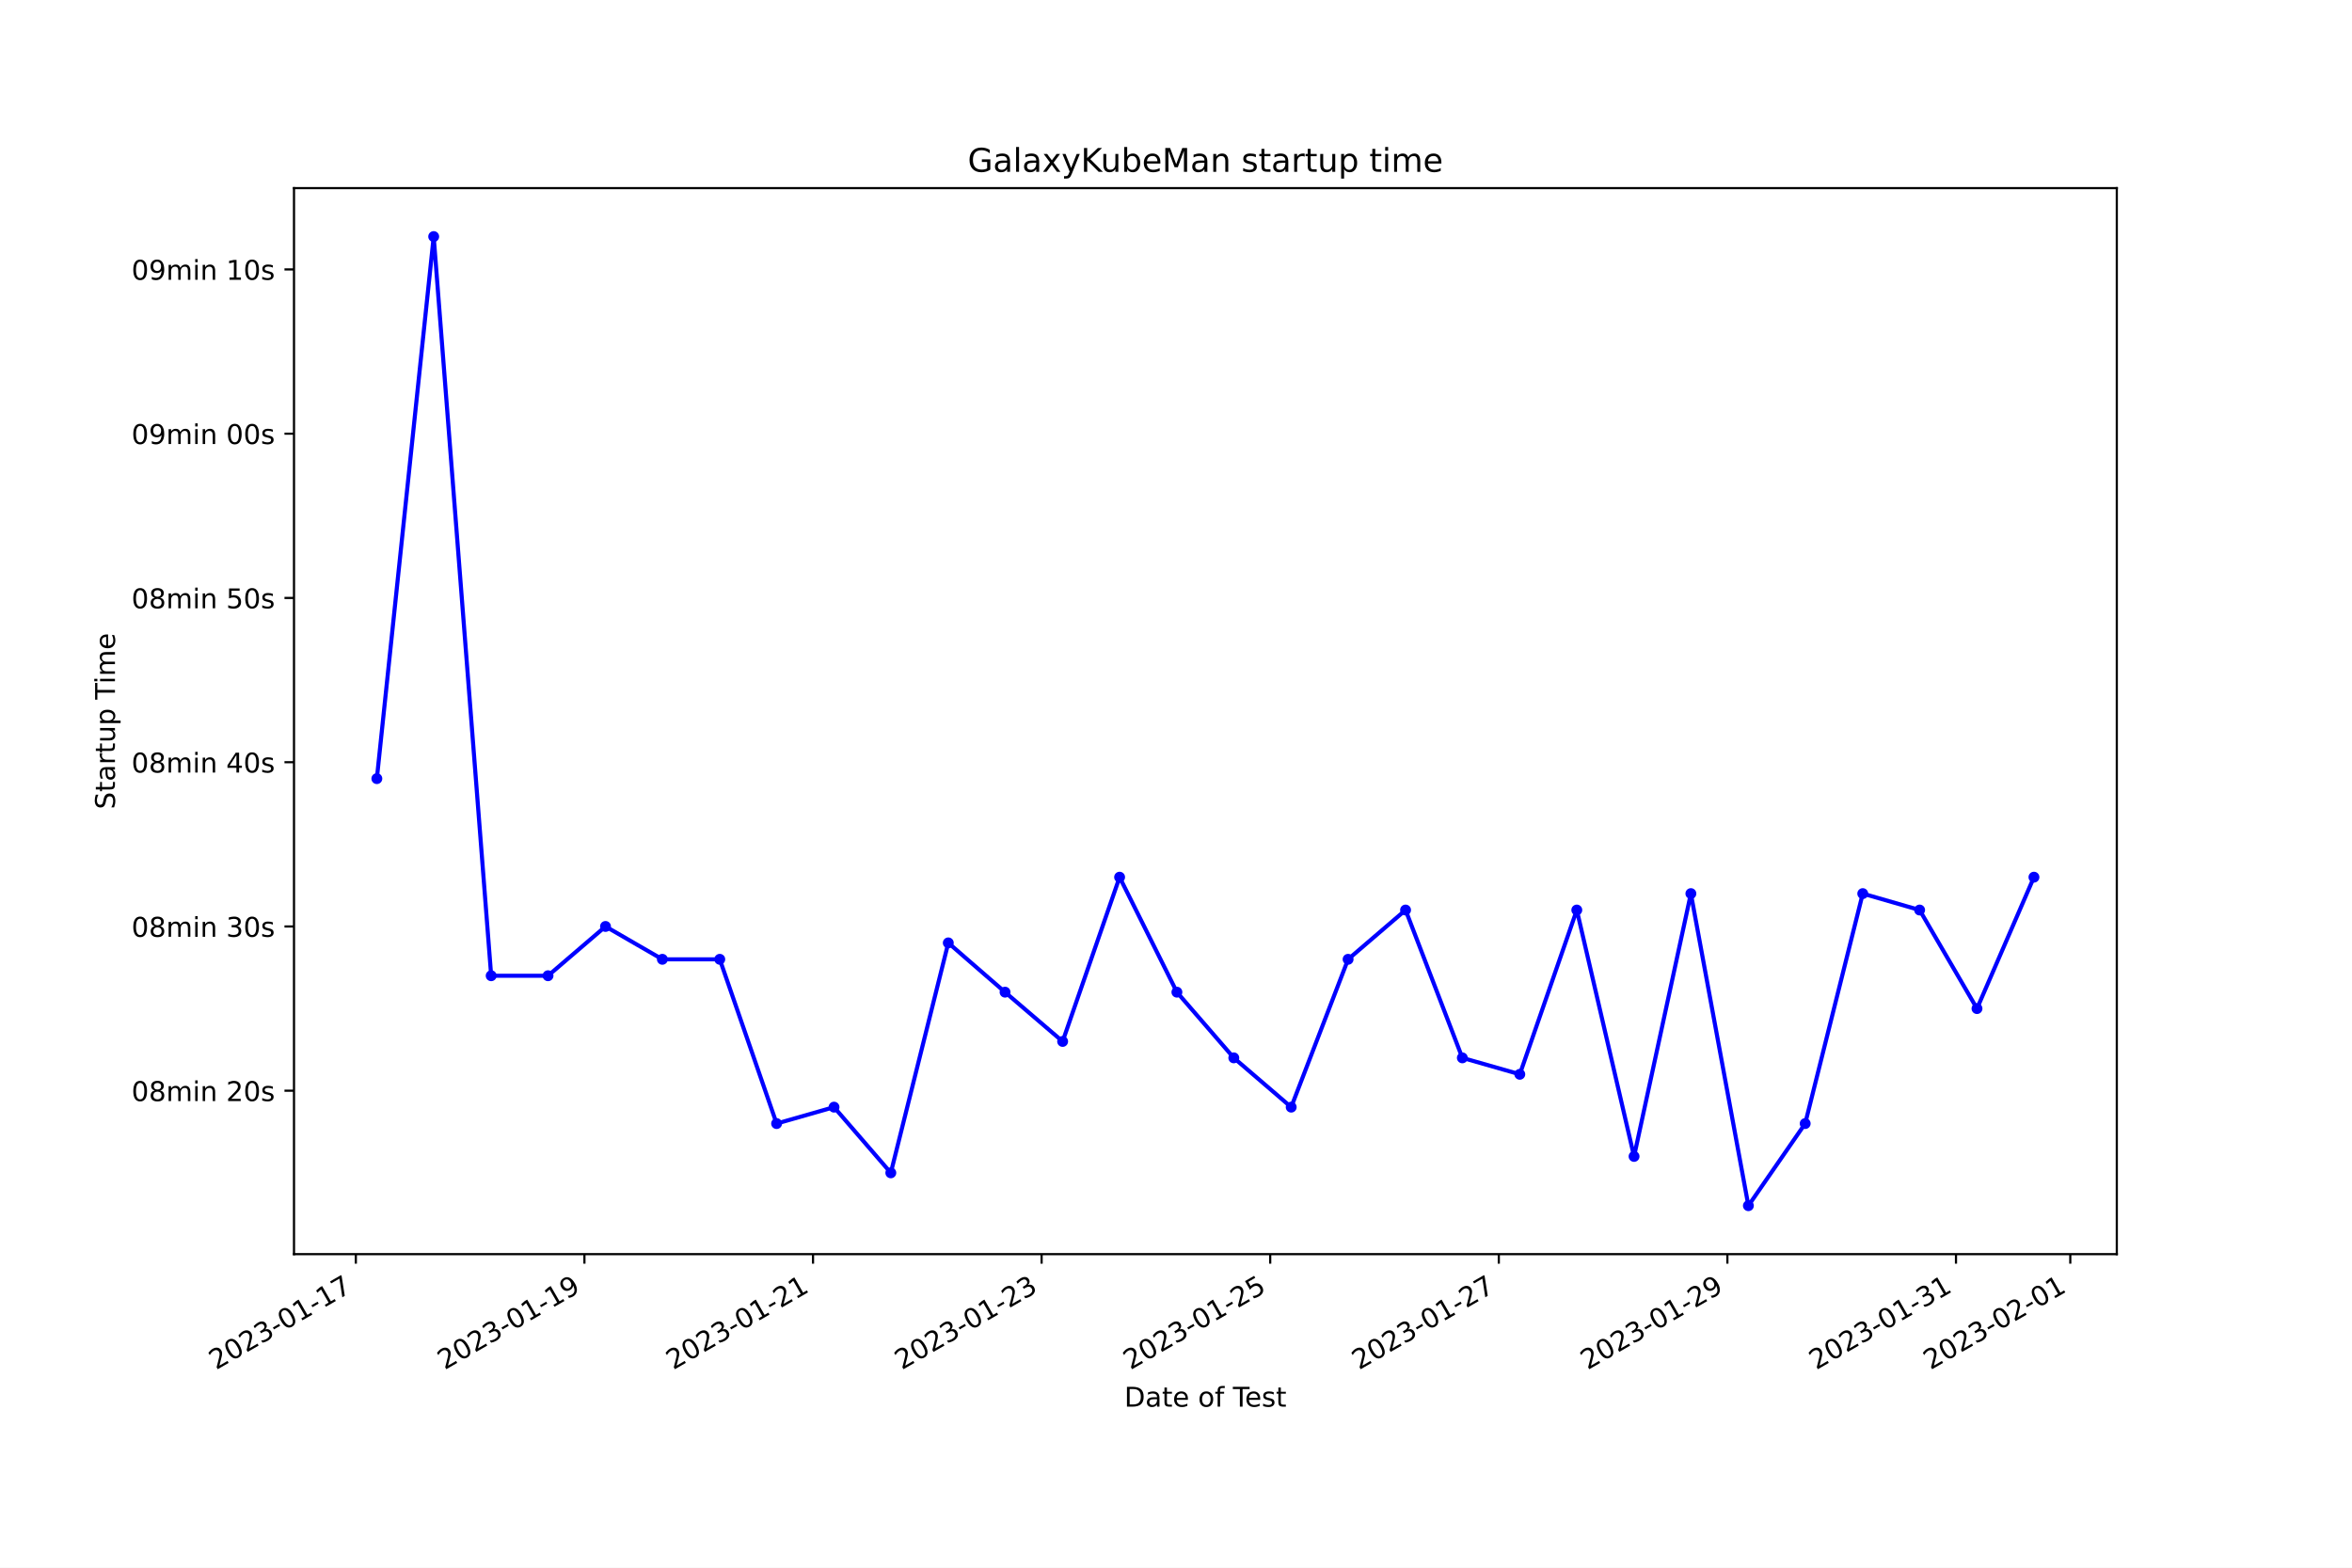
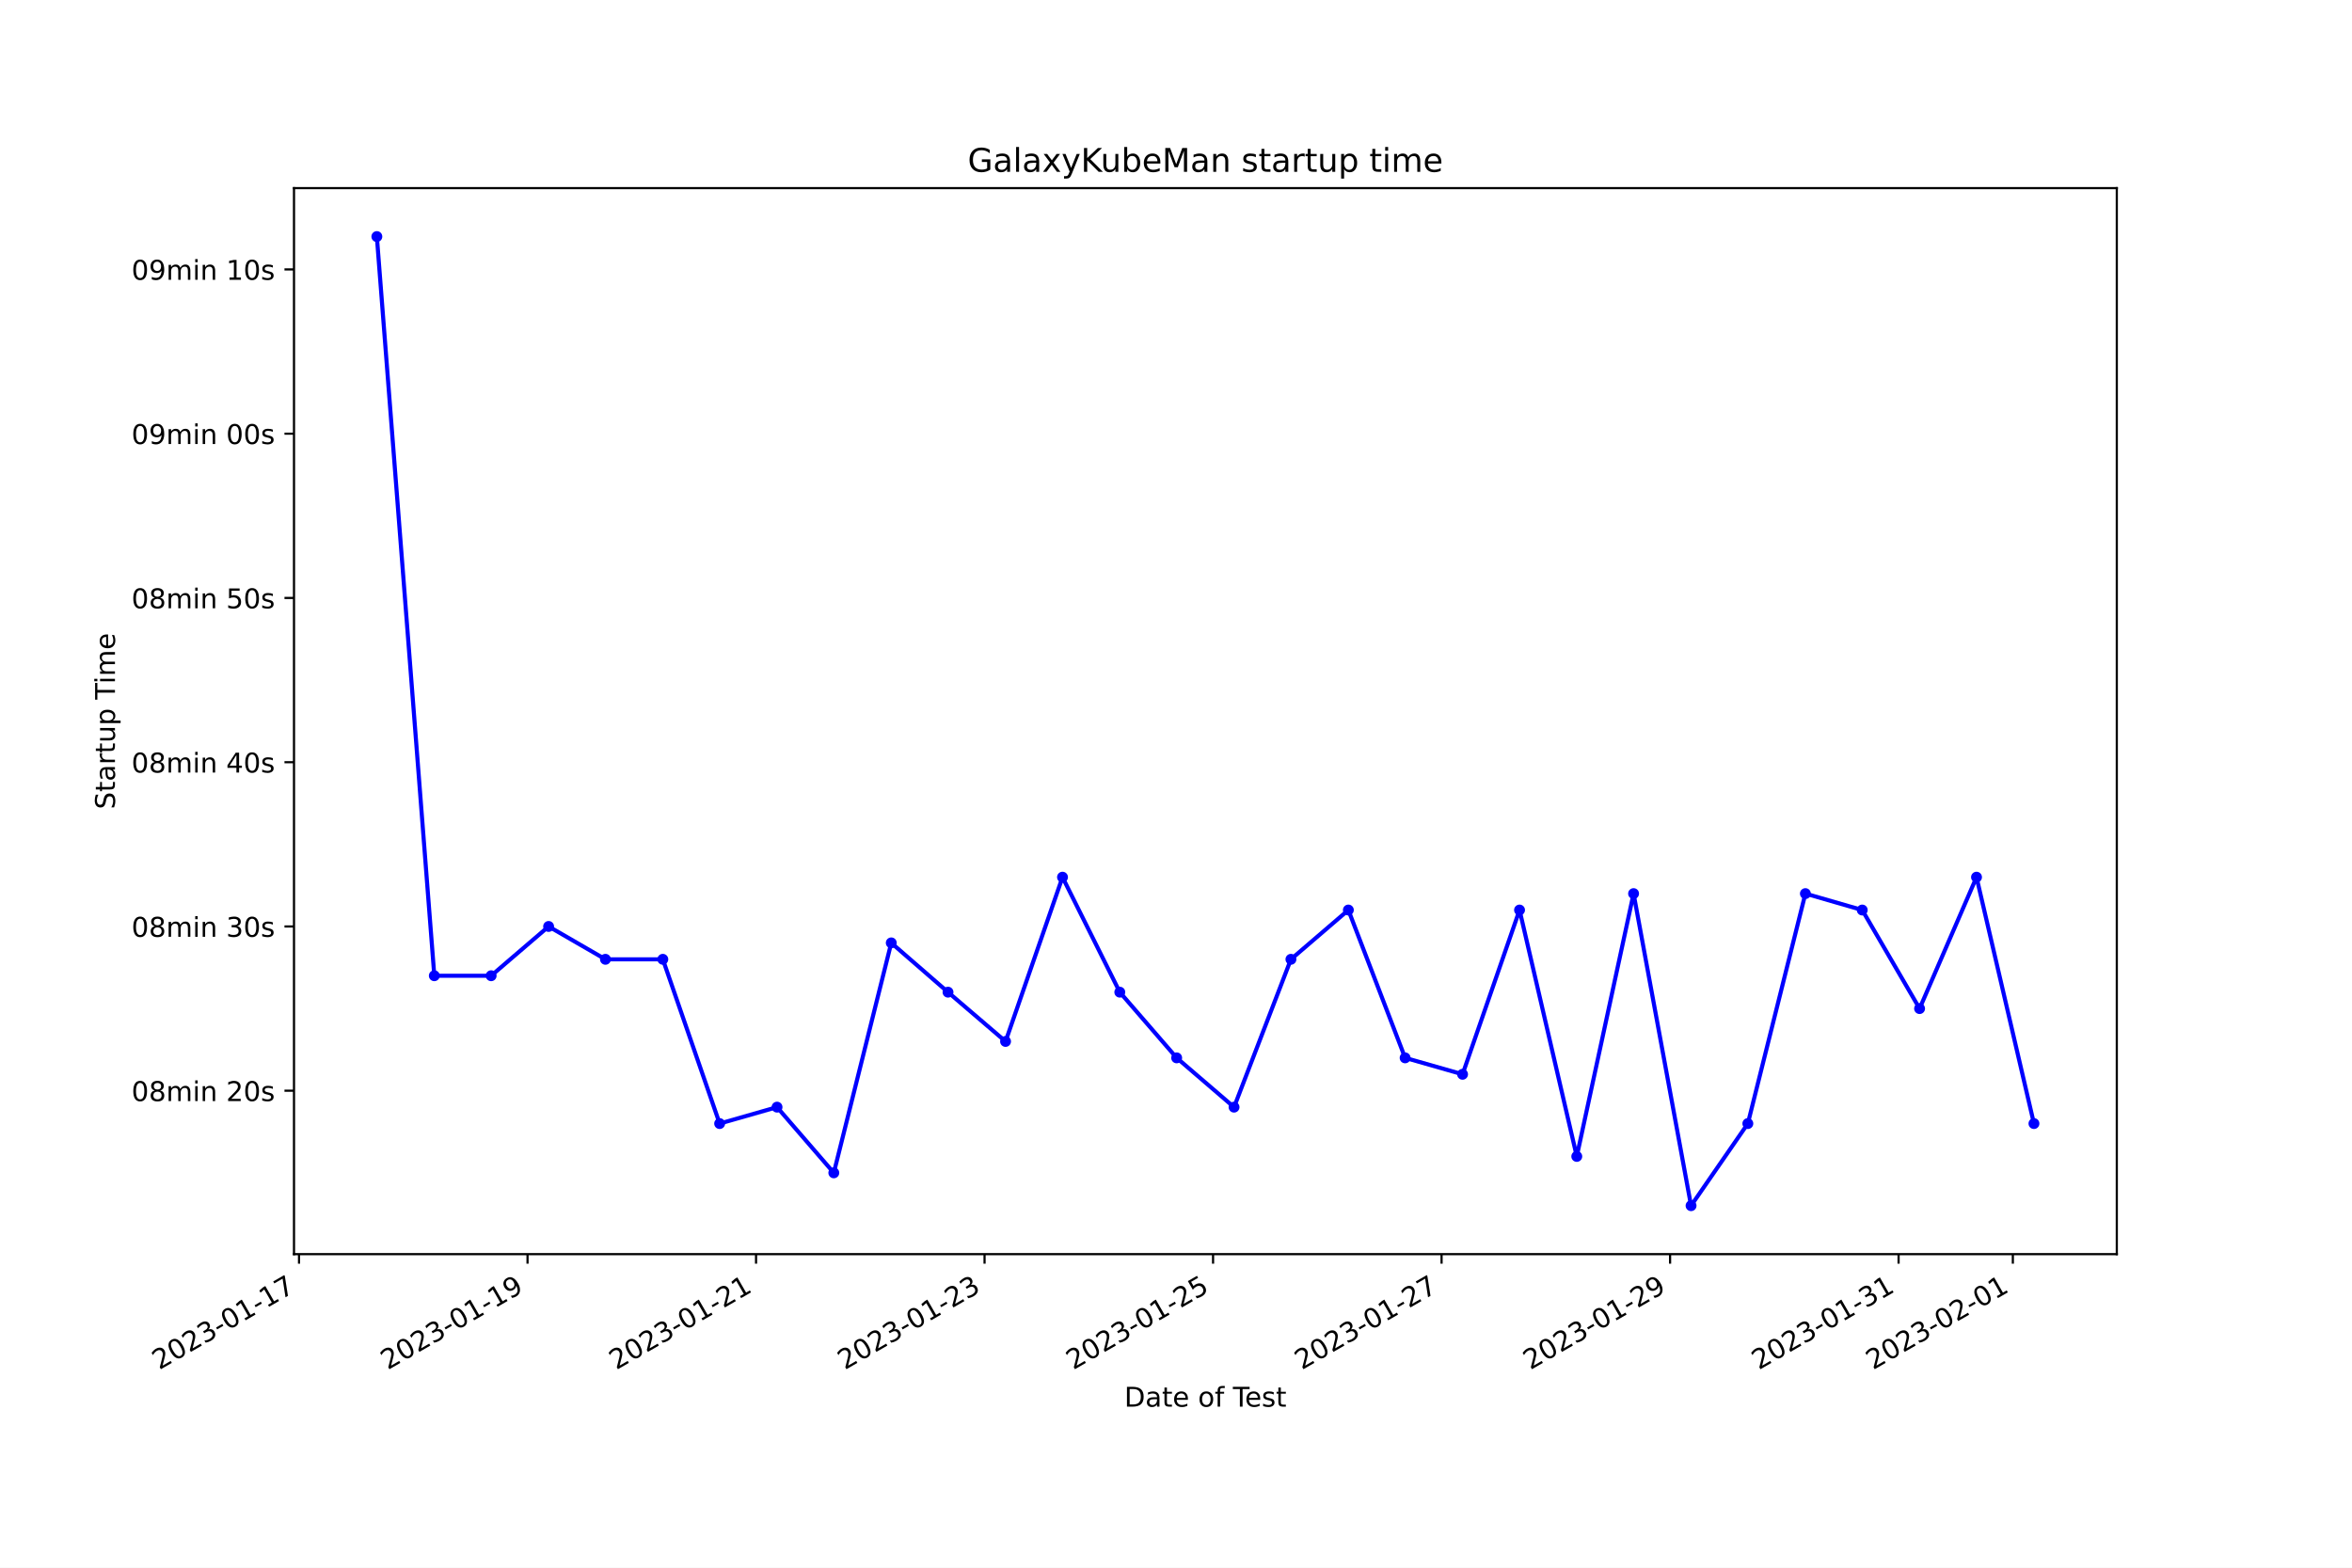
<svg xmlns="http://www.w3.org/2000/svg" xmlns:xlink="http://www.w3.org/1999/xlink" width="864pt" height="576pt" viewBox="0 0 864 576" version="1.1">
  <defs>
    <style type="text/css">*{stroke-linejoin: round; stroke-linecap: butt}</style>
  </defs>
  <g id="figure_1">
    <g id="patch_1">
      <path d="M 0 576  L 864 576  L 864 0  L 0 0  z " style="fill: #ffffff" />
    </g>
    <g id="axes_1">
      <g id="patch_2">
        <path d="M 108 460.8  L 777.6 460.8  L 777.6 69.12  L 108 69.12  z " style="fill: #ffffff" />
      </g>
      <g id="matplotlib.axis_1">
        <g id="xtick_1">
          <g id="line2d_1">
            <defs>
-               <path id="ma3fb8c0279" d="M 0 0  L 0 3.5  " style="stroke: #000000; stroke-width: 0.8" />
+               <path id="m210201bf0d" d="M 0 0  L 0 3.5  " style="stroke: #000000; stroke-width: 0.8" />
            </defs>
            <g>
-               <use xlink:href="#ma3fb8c0279" x="130.716" y="460.8" style="stroke: #000000; stroke-width: 0.8" />
+               <use xlink:href="#m210201bf0d" x="109.847" y="460.8" style="stroke: #000000; stroke-width: 0.8" />
            </g>
          </g>
          <g id="text_1">
-             <g transform="translate(79.34656 503.4383) rotate(-30) scale(0.1 -0.1)">
+             <g transform="translate(58.47759 503.4383) rotate(-30) scale(0.1 -0.1)">
              <defs>
                <path id="DejaVuSans-32" d="M 1228 531  L 3431 531  L 3431 0  L 469 0  L 469 531  Q 828 903 1448 1529  Q 2069 2156 2228 2338  Q 2531 2678 2651 2914  Q 2772 3150 2772 3378  Q 2772 3750 2511 3984  Q 2250 4219 1831 4219  Q 1534 4219 1204 4116  Q 875 4013 500 3803  L 500 4441  Q 881 4594 1212 4672  Q 1544 4750 1819 4750  Q 2544 4750 2975 4387  Q 3406 4025 3406 3419  Q 3406 3131 3298 2873  Q 3191 2616 2906 2266  Q 2828 2175 2409 1742  Q 1991 1309 1228 531  z " transform="scale(0.015625)" />
                <path id="DejaVuSans-30" d="M 2034 4250  Q 1547 4250 1301 3770  Q 1056 3291 1056 2328  Q 1056 1369 1301 889  Q 1547 409 2034 409  Q 2525 409 2770 889  Q 3016 1369 3016 2328  Q 3016 3291 2770 3770  Q 2525 4250 2034 4250  z M 2034 4750  Q 2819 4750 3233 4129  Q 3647 3509 3647 2328  Q 3647 1150 3233 529  Q 2819 -91 2034 -91  Q 1250 -91 836 529  Q 422 1150 422 2328  Q 422 3509 836 4129  Q 1250 4750 2034 4750  z " transform="scale(0.015625)" />
                <path id="DejaVuSans-33" d="M 2597 2516  Q 3050 2419 3304 2112  Q 3559 1806 3559 1356  Q 3559 666 3084 287  Q 2609 -91 1734 -91  Q 1441 -91 1130 -33  Q 819 25 488 141  L 488 750  Q 750 597 1062 519  Q 1375 441 1716 441  Q 2309 441 2620 675  Q 2931 909 2931 1356  Q 2931 1769 2642 2001  Q 2353 2234 1838 2234  L 1294 2234  L 1294 2753  L 1863 2753  Q 2328 2753 2575 2939  Q 2822 3125 2822 3475  Q 2822 3834 2567 4026  Q 2313 4219 1838 4219  Q 1578 4219 1281 4162  Q 984 4106 628 3988  L 628 4550  Q 988 4650 1302 4700  Q 1616 4750 1894 4750  Q 2613 4750 3031 4423  Q 3450 4097 3450 3541  Q 3450 3153 3228 2886  Q 3006 2619 2597 2516  z " transform="scale(0.015625)" />
                <path id="DejaVuSans-2d" d="M 313 2009  L 1997 2009  L 1997 1497  L 313 1497  L 313 2009  z " transform="scale(0.015625)" />
                <path id="DejaVuSans-31" d="M 794 531  L 1825 531  L 1825 4091  L 703 3866  L 703 4441  L 1819 4666  L 2450 4666  L 2450 531  L 3481 531  L 3481 0  L 794 0  L 794 531  z " transform="scale(0.015625)" />
                <path id="DejaVuSans-37" d="M 525 4666  L 3525 4666  L 3525 4397  L 1831 0  L 1172 0  L 2766 4134  L 525 4134  L 525 4666  z " transform="scale(0.015625)" />
              </defs>
              <use xlink:href="#DejaVuSans-32" />
              <use xlink:href="#DejaVuSans-30" x="63.623" />
              <use xlink:href="#DejaVuSans-32" x="127.246" />
              <use xlink:href="#DejaVuSans-33" x="190.869" />
              <use xlink:href="#DejaVuSans-2d" x="254.492" />
              <use xlink:href="#DejaVuSans-30" x="290.576" />
              <use xlink:href="#DejaVuSans-31" x="354.199" />
              <use xlink:href="#DejaVuSans-2d" x="417.822" />
              <use xlink:href="#DejaVuSans-31" x="453.906" />
              <use xlink:href="#DejaVuSans-37" x="517.529" />
            </g>
          </g>
        </g>
        <g id="xtick_2">
          <g id="line2d_2">
            <g>
-               <use xlink:href="#ma3fb8c0279" x="214.689" y="460.8" style="stroke: #000000; stroke-width: 0.8" />
+               <use xlink:href="#m210201bf0d" x="193.789" y="460.8" style="stroke: #000000; stroke-width: 0.8" />
            </g>
          </g>
          <g id="text_2">
-             <g transform="translate(163.3195 503.4383) rotate(-30) scale(0.1 -0.1)">
+             <g transform="translate(142.4195 503.4383) rotate(-30) scale(0.1 -0.1)">
              <defs>
                <path id="DejaVuSans-39" d="M 703 97  L 703 672  Q 941 559 1184 500  Q 1428 441 1663 441  Q 2288 441 2617 861  Q 2947 1281 2994 2138  Q 2813 1869 2534 1725  Q 2256 1581 1919 1581  Q 1219 1581 811 2004  Q 403 2428 403 3163  Q 403 3881 828 4315  Q 1253 4750 1959 4750  Q 2769 4750 3195 4129  Q 3622 3509 3622 2328  Q 3622 1225 3098 567  Q 2575 -91 1691 -91  Q 1453 -91 1209 -44  Q 966 3 703 97  z M 1959 2075  Q 2384 2075 2632 2365  Q 2881 2656 2881 3163  Q 2881 3666 2632 3958  Q 2384 4250 1959 4250  Q 1534 4250 1286 3958  Q 1038 3666 1038 3163  Q 1038 2656 1286 2365  Q 1534 2075 1959 2075  z " transform="scale(0.015625)" />
              </defs>
              <use xlink:href="#DejaVuSans-32" />
              <use xlink:href="#DejaVuSans-30" x="63.623" />
              <use xlink:href="#DejaVuSans-32" x="127.246" />
              <use xlink:href="#DejaVuSans-33" x="190.869" />
              <use xlink:href="#DejaVuSans-2d" x="254.492" />
              <use xlink:href="#DejaVuSans-30" x="290.576" />
              <use xlink:href="#DejaVuSans-31" x="354.199" />
              <use xlink:href="#DejaVuSans-2d" x="417.822" />
              <use xlink:href="#DejaVuSans-31" x="453.906" />
              <use xlink:href="#DejaVuSans-39" x="517.529" />
            </g>
          </g>
        </g>
        <g id="xtick_3">
          <g id="line2d_3">
            <g>
-               <use xlink:href="#ma3fb8c0279" x="298.662" y="460.8" style="stroke: #000000; stroke-width: 0.8" />
+               <use xlink:href="#m210201bf0d" x="277.731" y="460.8" style="stroke: #000000; stroke-width: 0.8" />
            </g>
          </g>
          <g id="text_3">
-             <g transform="translate(247.2924 503.4383) rotate(-30) scale(0.1 -0.1)">
+             <g transform="translate(226.3615 503.4383) rotate(-30) scale(0.1 -0.1)">
              <use xlink:href="#DejaVuSans-32" />
              <use xlink:href="#DejaVuSans-30" x="63.623" />
              <use xlink:href="#DejaVuSans-32" x="127.246" />
              <use xlink:href="#DejaVuSans-33" x="190.869" />
              <use xlink:href="#DejaVuSans-2d" x="254.492" />
              <use xlink:href="#DejaVuSans-30" x="290.576" />
              <use xlink:href="#DejaVuSans-31" x="354.199" />
              <use xlink:href="#DejaVuSans-2d" x="417.822" />
              <use xlink:href="#DejaVuSans-32" x="453.906" />
              <use xlink:href="#DejaVuSans-31" x="517.529" />
            </g>
          </g>
        </g>
        <g id="xtick_4">
          <g id="line2d_4">
            <g>
-               <use xlink:href="#ma3fb8c0279" x="382.635" y="460.8" style="stroke: #000000; stroke-width: 0.8" />
+               <use xlink:href="#m210201bf0d" x="361.673" y="460.8" style="stroke: #000000; stroke-width: 0.8" />
            </g>
          </g>
          <g id="text_4">
-             <g transform="translate(331.2653 503.4383) rotate(-30) scale(0.1 -0.1)">
+             <g transform="translate(310.3034 503.4383) rotate(-30) scale(0.1 -0.1)">
              <use xlink:href="#DejaVuSans-32" />
              <use xlink:href="#DejaVuSans-30" x="63.623" />
              <use xlink:href="#DejaVuSans-32" x="127.246" />
              <use xlink:href="#DejaVuSans-33" x="190.869" />
              <use xlink:href="#DejaVuSans-2d" x="254.492" />
              <use xlink:href="#DejaVuSans-30" x="290.576" />
              <use xlink:href="#DejaVuSans-31" x="354.199" />
              <use xlink:href="#DejaVuSans-2d" x="417.822" />
              <use xlink:href="#DejaVuSans-32" x="453.906" />
              <use xlink:href="#DejaVuSans-33" x="517.529" />
            </g>
          </g>
        </g>
        <g id="xtick_5">
          <g id="line2d_5">
            <g>
-               <use xlink:href="#ma3fb8c0279" x="466.608" y="460.8" style="stroke: #000000; stroke-width: 0.8" />
+               <use xlink:href="#m210201bf0d" x="445.615" y="460.8" style="stroke: #000000; stroke-width: 0.8" />
            </g>
          </g>
          <g id="text_5">
-             <g transform="translate(415.2382 503.4383) rotate(-30) scale(0.1 -0.1)">
+             <g transform="translate(394.2454 503.4383) rotate(-30) scale(0.1 -0.1)">
              <defs>
                <path id="DejaVuSans-35" d="M 691 4666  L 3169 4666  L 3169 4134  L 1269 4134  L 1269 2991  Q 1406 3038 1543 3061  Q 1681 3084 1819 3084  Q 2600 3084 3056 2656  Q 3513 2228 3513 1497  Q 3513 744 3044 326  Q 2575 -91 1722 -91  Q 1428 -91 1123 -41  Q 819 9 494 109  L 494 744  Q 775 591 1075 516  Q 1375 441 1709 441  Q 2250 441 2565 725  Q 2881 1009 2881 1497  Q 2881 1984 2565 2268  Q 2250 2553 1709 2553  Q 1456 2553 1204 2497  Q 953 2441 691 2322  L 691 4666  z " transform="scale(0.015625)" />
              </defs>
              <use xlink:href="#DejaVuSans-32" />
              <use xlink:href="#DejaVuSans-30" x="63.623" />
              <use xlink:href="#DejaVuSans-32" x="127.246" />
              <use xlink:href="#DejaVuSans-33" x="190.869" />
              <use xlink:href="#DejaVuSans-2d" x="254.492" />
              <use xlink:href="#DejaVuSans-30" x="290.576" />
              <use xlink:href="#DejaVuSans-31" x="354.199" />
              <use xlink:href="#DejaVuSans-2d" x="417.822" />
              <use xlink:href="#DejaVuSans-32" x="453.906" />
              <use xlink:href="#DejaVuSans-35" x="517.529" />
            </g>
          </g>
        </g>
        <g id="xtick_6">
          <g id="line2d_6">
            <g>
-               <use xlink:href="#ma3fb8c0279" x="550.581" y="460.8" style="stroke: #000000; stroke-width: 0.8" />
+               <use xlink:href="#m210201bf0d" x="529.557" y="460.8" style="stroke: #000000; stroke-width: 0.8" />
            </g>
          </g>
          <g id="text_6">
-             <g transform="translate(499.2111 503.4383) rotate(-30) scale(0.1 -0.1)">
+             <g transform="translate(478.1873 503.4383) rotate(-30) scale(0.1 -0.1)">
              <use xlink:href="#DejaVuSans-32" />
              <use xlink:href="#DejaVuSans-30" x="63.623" />
              <use xlink:href="#DejaVuSans-32" x="127.246" />
              <use xlink:href="#DejaVuSans-33" x="190.869" />
              <use xlink:href="#DejaVuSans-2d" x="254.492" />
              <use xlink:href="#DejaVuSans-30" x="290.576" />
              <use xlink:href="#DejaVuSans-31" x="354.199" />
              <use xlink:href="#DejaVuSans-2d" x="417.822" />
              <use xlink:href="#DejaVuSans-32" x="453.906" />
              <use xlink:href="#DejaVuSans-37" x="517.529" />
            </g>
          </g>
        </g>
        <g id="xtick_7">
          <g id="line2d_7">
            <g>
-               <use xlink:href="#ma3fb8c0279" x="634.553" y="460.8" style="stroke: #000000; stroke-width: 0.8" />
+               <use xlink:href="#m210201bf0d" x="613.499" y="460.8" style="stroke: #000000; stroke-width: 0.8" />
            </g>
          </g>
          <g id="text_7">
-             <g transform="translate(583.184 503.4383) rotate(-30) scale(0.1 -0.1)">
+             <g transform="translate(562.1293 503.4383) rotate(-30) scale(0.1 -0.1)">
              <use xlink:href="#DejaVuSans-32" />
              <use xlink:href="#DejaVuSans-30" x="63.623" />
              <use xlink:href="#DejaVuSans-32" x="127.246" />
              <use xlink:href="#DejaVuSans-33" x="190.869" />
              <use xlink:href="#DejaVuSans-2d" x="254.492" />
              <use xlink:href="#DejaVuSans-30" x="290.576" />
              <use xlink:href="#DejaVuSans-31" x="354.199" />
              <use xlink:href="#DejaVuSans-2d" x="417.822" />
              <use xlink:href="#DejaVuSans-32" x="453.906" />
              <use xlink:href="#DejaVuSans-39" x="517.529" />
            </g>
          </g>
        </g>
        <g id="xtick_8">
          <g id="line2d_8">
            <g>
-               <use xlink:href="#ma3fb8c0279" x="718.526" y="460.8" style="stroke: #000000; stroke-width: 0.8" />
+               <use xlink:href="#m210201bf0d" x="697.441" y="460.8" style="stroke: #000000; stroke-width: 0.8" />
            </g>
          </g>
          <g id="text_8">
-             <g transform="translate(667.1569 503.4383) rotate(-30) scale(0.1 -0.1)">
+             <g transform="translate(646.0712 503.4383) rotate(-30) scale(0.1 -0.1)">
              <use xlink:href="#DejaVuSans-32" />
              <use xlink:href="#DejaVuSans-30" x="63.623" />
              <use xlink:href="#DejaVuSans-32" x="127.246" />
              <use xlink:href="#DejaVuSans-33" x="190.869" />
              <use xlink:href="#DejaVuSans-2d" x="254.492" />
              <use xlink:href="#DejaVuSans-30" x="290.576" />
              <use xlink:href="#DejaVuSans-31" x="354.199" />
              <use xlink:href="#DejaVuSans-2d" x="417.822" />
              <use xlink:href="#DejaVuSans-33" x="453.906" />
              <use xlink:href="#DejaVuSans-31" x="517.529" />
            </g>
          </g>
        </g>
        <g id="xtick_9">
          <g id="line2d_9">
            <g>
-               <use xlink:href="#ma3fb8c0279" x="760.513" y="460.8" style="stroke: #000000; stroke-width: 0.8" />
+               <use xlink:href="#m210201bf0d" x="739.412" y="460.8" style="stroke: #000000; stroke-width: 0.8" />
            </g>
          </g>
          <g id="text_9">
-             <g transform="translate(709.1434 503.4383) rotate(-30) scale(0.1 -0.1)">
+             <g transform="translate(688.0422 503.4383) rotate(-30) scale(0.1 -0.1)">
              <use xlink:href="#DejaVuSans-32" />
              <use xlink:href="#DejaVuSans-30" x="63.623" />
              <use xlink:href="#DejaVuSans-32" x="127.246" />
              <use xlink:href="#DejaVuSans-33" x="190.869" />
              <use xlink:href="#DejaVuSans-2d" x="254.492" />
              <use xlink:href="#DejaVuSans-30" x="290.576" />
              <use xlink:href="#DejaVuSans-32" x="354.199" />
              <use xlink:href="#DejaVuSans-2d" x="417.822" />
              <use xlink:href="#DejaVuSans-30" x="453.906" />
              <use xlink:href="#DejaVuSans-31" x="517.529" />
            </g>
          </g>
        </g>
        <g id="text_10">
          <g transform="translate(413.0063 516.8378) scale(0.1 -0.1)">
            <defs>
              <path id="DejaVuSans-44" d="M 1259 4147  L 1259 519  L 2022 519  Q 2988 519 3436 956  Q 3884 1394 3884 2338  Q 3884 3275 3436 3711  Q 2988 4147 2022 4147  L 1259 4147  z M 628 4666  L 1925 4666  Q 3281 4666 3915 4102  Q 4550 3538 4550 2338  Q 4550 1131 3912 565  Q 3275 0 1925 0  L 628 0  L 628 4666  z " transform="scale(0.015625)" />
              <path id="DejaVuSans-61" d="M 2194 1759  Q 1497 1759 1228 1600  Q 959 1441 959 1056  Q 959 750 1161 570  Q 1363 391 1709 391  Q 2188 391 2477 730  Q 2766 1069 2766 1631  L 2766 1759  L 2194 1759  z M 3341 1997  L 3341 0  L 2766 0  L 2766 531  Q 2569 213 2275 61  Q 1981 -91 1556 -91  Q 1019 -91 701 211  Q 384 513 384 1019  Q 384 1609 779 1909  Q 1175 2209 1959 2209  L 2766 2209  L 2766 2266  Q 2766 2663 2505 2880  Q 2244 3097 1772 3097  Q 1472 3097 1187 3025  Q 903 2953 641 2809  L 641 3341  Q 956 3463 1253 3523  Q 1550 3584 1831 3584  Q 2591 3584 2966 3190  Q 3341 2797 3341 1997  z " transform="scale(0.015625)" />
              <path id="DejaVuSans-74" d="M 1172 4494  L 1172 3500  L 2356 3500  L 2356 3053  L 1172 3053  L 1172 1153  Q 1172 725 1289 603  Q 1406 481 1766 481  L 2356 481  L 2356 0  L 1766 0  Q 1100 0 847 248  Q 594 497 594 1153  L 594 3053  L 172 3053  L 172 3500  L 594 3500  L 594 4494  L 1172 4494  z " transform="scale(0.015625)" />
              <path id="DejaVuSans-65" d="M 3597 1894  L 3597 1613  L 953 1613  Q 991 1019 1311 708  Q 1631 397 2203 397  Q 2534 397 2845 478  Q 3156 559 3463 722  L 3463 178  Q 3153 47 2828 -22  Q 2503 -91 2169 -91  Q 1331 -91 842 396  Q 353 884 353 1716  Q 353 2575 817 3079  Q 1281 3584 2069 3584  Q 2775 3584 3186 3129  Q 3597 2675 3597 1894  z M 3022 2063  Q 3016 2534 2758 2815  Q 2500 3097 2075 3097  Q 1594 3097 1305 2825  Q 1016 2553 972 2059  L 3022 2063  z " transform="scale(0.015625)" />
              <path id="DejaVuSans-20" transform="scale(0.015625)" />
              <path id="DejaVuSans-6f" d="M 1959 3097  Q 1497 3097 1228 2736  Q 959 2375 959 1747  Q 959 1119 1226 758  Q 1494 397 1959 397  Q 2419 397 2687 759  Q 2956 1122 2956 1747  Q 2956 2369 2687 2733  Q 2419 3097 1959 3097  z M 1959 3584  Q 2709 3584 3137 3096  Q 3566 2609 3566 1747  Q 3566 888 3137 398  Q 2709 -91 1959 -91  Q 1206 -91 779 398  Q 353 888 353 1747  Q 353 2609 779 3096  Q 1206 3584 1959 3584  z " transform="scale(0.015625)" />
              <path id="DejaVuSans-66" d="M 2375 4863  L 2375 4384  L 1825 4384  Q 1516 4384 1395 4259  Q 1275 4134 1275 3809  L 1275 3500  L 2222 3500  L 2222 3053  L 1275 3053  L 1275 0  L 697 0  L 697 3053  L 147 3053  L 147 3500  L 697 3500  L 697 3744  Q 697 4328 969 4595  Q 1241 4863 1831 4863  L 2375 4863  z " transform="scale(0.015625)" />
              <path id="DejaVuSans-54" d="M -19 4666  L 3928 4666  L 3928 4134  L 2272 4134  L 2272 0  L 1638 0  L 1638 4134  L -19 4134  L -19 4666  z " transform="scale(0.015625)" />
              <path id="DejaVuSans-73" d="M 2834 3397  L 2834 2853  Q 2591 2978 2328 3040  Q 2066 3103 1784 3103  Q 1356 3103 1142 2972  Q 928 2841 928 2578  Q 928 2378 1081 2264  Q 1234 2150 1697 2047  L 1894 2003  Q 2506 1872 2764 1633  Q 3022 1394 3022 966  Q 3022 478 2636 193  Q 2250 -91 1575 -91  Q 1294 -91 989 -36  Q 684 19 347 128  L 347 722  Q 666 556 975 473  Q 1284 391 1588 391  Q 1994 391 2212 530  Q 2431 669 2431 922  Q 2431 1156 2273 1281  Q 2116 1406 1581 1522  L 1381 1569  Q 847 1681 609 1914  Q 372 2147 372 2553  Q 372 3047 722 3315  Q 1072 3584 1716 3584  Q 2034 3584 2315 3537  Q 2597 3491 2834 3397  z " transform="scale(0.015625)" />
            </defs>
            <use xlink:href="#DejaVuSans-44" />
            <use xlink:href="#DejaVuSans-61" x="77.002" />
            <use xlink:href="#DejaVuSans-74" x="138.281" />
            <use xlink:href="#DejaVuSans-65" x="177.49" />
            <use xlink:href="#DejaVuSans-20" x="239.014" />
            <use xlink:href="#DejaVuSans-6f" x="270.801" />
            <use xlink:href="#DejaVuSans-66" x="331.982" />
            <use xlink:href="#DejaVuSans-20" x="367.188" />
            <use xlink:href="#DejaVuSans-54" x="398.975" />
            <use xlink:href="#DejaVuSans-65" x="443.059" />
            <use xlink:href="#DejaVuSans-73" x="504.582" />
            <use xlink:href="#DejaVuSans-74" x="556.682" />
          </g>
        </g>
      </g>
      <g id="matplotlib.axis_2">
        <g id="ytick_1">
          <g id="line2d_10">
            <defs>
-               <path id="ma411f6ae6d" d="M 0 0  L -3.5 0  " style="stroke: #000000; stroke-width: 0.8" />
+               <path id="mf0eb841697" d="M 0 0  L -3.5 0  " style="stroke: #000000; stroke-width: 0.8" />
            </defs>
            <g>
-               <use xlink:href="#ma411f6ae6d" x="108" y="400.75" style="stroke: #000000; stroke-width: 0.8" />
+               <use xlink:href="#mf0eb841697" x="108" y="400.75" style="stroke: #000000; stroke-width: 0.8" />
            </g>
          </g>
          <g id="text_11">
            <g transform="translate(48.30625 404.5497) scale(0.1 -0.1)">
              <defs>
                <path id="DejaVuSans-38" d="M 2034 2216  Q 1584 2216 1326 1975  Q 1069 1734 1069 1313  Q 1069 891 1326 650  Q 1584 409 2034 409  Q 2484 409 2743 651  Q 3003 894 3003 1313  Q 3003 1734 2745 1975  Q 2488 2216 2034 2216  z M 1403 2484  Q 997 2584 770 2862  Q 544 3141 544 3541  Q 544 4100 942 4425  Q 1341 4750 2034 4750  Q 2731 4750 3128 4425  Q 3525 4100 3525 3541  Q 3525 3141 3298 2862  Q 3072 2584 2669 2484  Q 3125 2378 3379 2068  Q 3634 1759 3634 1313  Q 3634 634 3220 271  Q 2806 -91 2034 -91  Q 1263 -91 848 271  Q 434 634 434 1313  Q 434 1759 690 2068  Q 947 2378 1403 2484  z M 1172 3481  Q 1172 3119 1398 2916  Q 1625 2713 2034 2713  Q 2441 2713 2670 2916  Q 2900 3119 2900 3481  Q 2900 3844 2670 4047  Q 2441 4250 2034 4250  Q 1625 4250 1398 4047  Q 1172 3844 1172 3481  z " transform="scale(0.015625)" />
                <path id="DejaVuSans-6d" d="M 3328 2828  Q 3544 3216 3844 3400  Q 4144 3584 4550 3584  Q 5097 3584 5394 3201  Q 5691 2819 5691 2113  L 5691 0  L 5113 0  L 5113 2094  Q 5113 2597 4934 2840  Q 4756 3084 4391 3084  Q 3944 3084 3684 2787  Q 3425 2491 3425 1978  L 3425 0  L 2847 0  L 2847 2094  Q 2847 2600 2669 2842  Q 2491 3084 2119 3084  Q 1678 3084 1418 2786  Q 1159 2488 1159 1978  L 1159 0  L 581 0  L 581 3500  L 1159 3500  L 1159 2956  Q 1356 3278 1631 3431  Q 1906 3584 2284 3584  Q 2666 3584 2933 3390  Q 3200 3197 3328 2828  z " transform="scale(0.015625)" />
                <path id="DejaVuSans-69" d="M 603 3500  L 1178 3500  L 1178 0  L 603 0  L 603 3500  z M 603 4863  L 1178 4863  L 1178 4134  L 603 4134  L 603 4863  z " transform="scale(0.015625)" />
                <path id="DejaVuSans-6e" d="M 3513 2113  L 3513 0  L 2938 0  L 2938 2094  Q 2938 2591 2744 2837  Q 2550 3084 2163 3084  Q 1697 3084 1428 2787  Q 1159 2491 1159 1978  L 1159 0  L 581 0  L 581 3500  L 1159 3500  L 1159 2956  Q 1366 3272 1645 3428  Q 1925 3584 2291 3584  Q 2894 3584 3203 3211  Q 3513 2838 3513 2113  z " transform="scale(0.015625)" />
              </defs>
              <use xlink:href="#DejaVuSans-30" />
              <use xlink:href="#DejaVuSans-38" x="63.623" />
              <use xlink:href="#DejaVuSans-6d" x="127.246" />
              <use xlink:href="#DejaVuSans-69" x="224.658" />
              <use xlink:href="#DejaVuSans-6e" x="252.441" />
              <use xlink:href="#DejaVuSans-20" x="315.82" />
              <use xlink:href="#DejaVuSans-32" x="347.607" />
              <use xlink:href="#DejaVuSans-30" x="411.23" />
              <use xlink:href="#DejaVuSans-73" x="474.854" />
            </g>
          </g>
        </g>
        <g id="ytick_2">
          <g id="line2d_11">
            <g>
-               <use xlink:href="#ma411f6ae6d" x="108" y="340.399" style="stroke: #000000; stroke-width: 0.8" />
+               <use xlink:href="#mf0eb841697" x="108" y="340.399" style="stroke: #000000; stroke-width: 0.8" />
            </g>
          </g>
          <g id="text_12">
            <g transform="translate(48.30625 344.1984) scale(0.1 -0.1)">
              <use xlink:href="#DejaVuSans-30" />
              <use xlink:href="#DejaVuSans-38" x="63.623" />
              <use xlink:href="#DejaVuSans-6d" x="127.246" />
              <use xlink:href="#DejaVuSans-69" x="224.658" />
              <use xlink:href="#DejaVuSans-6e" x="252.441" />
              <use xlink:href="#DejaVuSans-20" x="315.82" />
              <use xlink:href="#DejaVuSans-33" x="347.607" />
              <use xlink:href="#DejaVuSans-30" x="411.23" />
              <use xlink:href="#DejaVuSans-73" x="474.854" />
            </g>
          </g>
        </g>
        <g id="ytick_3">
          <g id="line2d_12">
            <g>
-               <use xlink:href="#ma411f6ae6d" x="108" y="280.048" style="stroke: #000000; stroke-width: 0.8" />
+               <use xlink:href="#mf0eb841697" x="108" y="280.048" style="stroke: #000000; stroke-width: 0.8" />
            </g>
          </g>
          <g id="text_13">
            <g transform="translate(48.30625 283.847) scale(0.1 -0.1)">
              <defs>
                <path id="DejaVuSans-34" d="M 2419 4116  L 825 1625  L 2419 1625  L 2419 4116  z M 2253 4666  L 3047 4666  L 3047 1625  L 3713 1625  L 3713 1100  L 3047 1100  L 3047 0  L 2419 0  L 2419 1100  L 313 1100  L 313 1709  L 2253 4666  z " transform="scale(0.015625)" />
              </defs>
              <use xlink:href="#DejaVuSans-30" />
              <use xlink:href="#DejaVuSans-38" x="63.623" />
              <use xlink:href="#DejaVuSans-6d" x="127.246" />
              <use xlink:href="#DejaVuSans-69" x="224.658" />
              <use xlink:href="#DejaVuSans-6e" x="252.441" />
              <use xlink:href="#DejaVuSans-20" x="315.82" />
              <use xlink:href="#DejaVuSans-34" x="347.607" />
              <use xlink:href="#DejaVuSans-30" x="411.23" />
              <use xlink:href="#DejaVuSans-73" x="474.854" />
            </g>
          </g>
        </g>
        <g id="ytick_4">
          <g id="line2d_13">
            <g>
-               <use xlink:href="#ma411f6ae6d" x="108" y="219.697" style="stroke: #000000; stroke-width: 0.8" />
+               <use xlink:href="#mf0eb841697" x="108" y="219.697" style="stroke: #000000; stroke-width: 0.8" />
            </g>
          </g>
          <g id="text_14">
            <g transform="translate(48.30625 223.4957) scale(0.1 -0.1)">
              <use xlink:href="#DejaVuSans-30" />
              <use xlink:href="#DejaVuSans-38" x="63.623" />
              <use xlink:href="#DejaVuSans-6d" x="127.246" />
              <use xlink:href="#DejaVuSans-69" x="224.658" />
              <use xlink:href="#DejaVuSans-6e" x="252.441" />
              <use xlink:href="#DejaVuSans-20" x="315.82" />
              <use xlink:href="#DejaVuSans-35" x="347.607" />
              <use xlink:href="#DejaVuSans-30" x="411.23" />
              <use xlink:href="#DejaVuSans-73" x="474.854" />
            </g>
          </g>
        </g>
        <g id="ytick_5">
          <g id="line2d_14">
            <g>
-               <use xlink:href="#ma411f6ae6d" x="108" y="159.345" style="stroke: #000000; stroke-width: 0.8" />
+               <use xlink:href="#mf0eb841697" x="108" y="159.345" style="stroke: #000000; stroke-width: 0.8" />
            </g>
          </g>
          <g id="text_15">
            <g transform="translate(48.30625 163.1444) scale(0.1 -0.1)">
              <use xlink:href="#DejaVuSans-30" />
              <use xlink:href="#DejaVuSans-39" x="63.623" />
              <use xlink:href="#DejaVuSans-6d" x="127.246" />
              <use xlink:href="#DejaVuSans-69" x="224.658" />
              <use xlink:href="#DejaVuSans-6e" x="252.441" />
              <use xlink:href="#DejaVuSans-20" x="315.82" />
              <use xlink:href="#DejaVuSans-30" x="347.607" />
              <use xlink:href="#DejaVuSans-30" x="411.23" />
              <use xlink:href="#DejaVuSans-73" x="474.854" />
            </g>
          </g>
        </g>
        <g id="ytick_6">
          <g id="line2d_15">
            <g>
-               <use xlink:href="#ma411f6ae6d" x="108" y="98.994" style="stroke: #000000; stroke-width: 0.8" />
+               <use xlink:href="#mf0eb841697" x="108" y="98.994" style="stroke: #000000; stroke-width: 0.8" />
            </g>
          </g>
          <g id="text_16">
            <g transform="translate(48.30625 102.7931) scale(0.1 -0.1)">
              <use xlink:href="#DejaVuSans-30" />
              <use xlink:href="#DejaVuSans-39" x="63.623" />
              <use xlink:href="#DejaVuSans-6d" x="127.246" />
              <use xlink:href="#DejaVuSans-69" x="224.658" />
              <use xlink:href="#DejaVuSans-6e" x="252.441" />
              <use xlink:href="#DejaVuSans-20" x="315.82" />
              <use xlink:href="#DejaVuSans-31" x="347.607" />
              <use xlink:href="#DejaVuSans-30" x="411.23" />
              <use xlink:href="#DejaVuSans-73" x="474.854" />
            </g>
          </g>
        </g>
        <g id="text_17">
          <g transform="translate(42.22656 297.3397) rotate(-90) scale(0.1 -0.1)">
            <defs>
              <path id="DejaVuSans-53" d="M 3425 4513  L 3425 3897  Q 3066 4069 2747 4153  Q 2428 4238 2131 4238  Q 1616 4238 1336 4038  Q 1056 3838 1056 3469  Q 1056 3159 1242 3001  Q 1428 2844 1947 2747  L 2328 2669  Q 3034 2534 3370 2195  Q 3706 1856 3706 1288  Q 3706 609 3251 259  Q 2797 -91 1919 -91  Q 1588 -91 1214 -16  Q 841 59 441 206  L 441 856  Q 825 641 1194 531  Q 1563 422 1919 422  Q 2459 422 2753 634  Q 3047 847 3047 1241  Q 3047 1584 2836 1778  Q 2625 1972 2144 2069  L 1759 2144  Q 1053 2284 737 2584  Q 422 2884 422 3419  Q 422 4038 858 4394  Q 1294 4750 2059 4750  Q 2388 4750 2728 4690  Q 3069 4631 3425 4513  z " transform="scale(0.015625)" />
              <path id="DejaVuSans-72" d="M 2631 2963  Q 2534 3019 2420 3045  Q 2306 3072 2169 3072  Q 1681 3072 1420 2755  Q 1159 2438 1159 1844  L 1159 0  L 581 0  L 581 3500  L 1159 3500  L 1159 2956  Q 1341 3275 1631 3429  Q 1922 3584 2338 3584  Q 2397 3584 2469 3576  Q 2541 3569 2628 3553  L 2631 2963  z " transform="scale(0.015625)" />
              <path id="DejaVuSans-75" d="M 544 1381  L 544 3500  L 1119 3500  L 1119 1403  Q 1119 906 1312 657  Q 1506 409 1894 409  Q 2359 409 2629 706  Q 2900 1003 2900 1516  L 2900 3500  L 3475 3500  L 3475 0  L 2900 0  L 2900 538  Q 2691 219 2414 64  Q 2138 -91 1772 -91  Q 1169 -91 856 284  Q 544 659 544 1381  z M 1991 3584  L 1991 3584  z " transform="scale(0.015625)" />
              <path id="DejaVuSans-70" d="M 1159 525  L 1159 -1331  L 581 -1331  L 581 3500  L 1159 3500  L 1159 2969  Q 1341 3281 1617 3432  Q 1894 3584 2278 3584  Q 2916 3584 3314 3078  Q 3713 2572 3713 1747  Q 3713 922 3314 415  Q 2916 -91 2278 -91  Q 1894 -91 1617 61  Q 1341 213 1159 525  z M 3116 1747  Q 3116 2381 2855 2742  Q 2594 3103 2138 3103  Q 1681 3103 1420 2742  Q 1159 2381 1159 1747  Q 1159 1113 1420 752  Q 1681 391 2138 391  Q 2594 391 2855 752  Q 3116 1113 3116 1747  z " transform="scale(0.015625)" />
            </defs>
            <use xlink:href="#DejaVuSans-53" />
            <use xlink:href="#DejaVuSans-74" x="63.477" />
            <use xlink:href="#DejaVuSans-61" x="102.686" />
            <use xlink:href="#DejaVuSans-72" x="163.965" />
            <use xlink:href="#DejaVuSans-74" x="205.078" />
            <use xlink:href="#DejaVuSans-75" x="244.287" />
            <use xlink:href="#DejaVuSans-70" x="307.666" />
            <use xlink:href="#DejaVuSans-20" x="371.143" />
            <use xlink:href="#DejaVuSans-54" x="402.93" />
            <use xlink:href="#DejaVuSans-69" x="460.889" />
            <use xlink:href="#DejaVuSans-6d" x="488.672" />
            <use xlink:href="#DejaVuSans-65" x="586.084" />
          </g>
        </g>
      </g>
      <g id="line2d_16">
-         <path d="M 747.164 322.294  L 726.242 370.575  L 705.167 334.364  L 684.279 328.329  L 663.13 412.821  L 642.265 442.996  L 621.141 328.329  L 600.267 424.891  L 579.234 334.364  L 558.294 394.715  L 537.188 388.68  L 516.33 334.364  L 495.223 352.469  L 474.318 406.786  L 453.233 388.68  L 432.333 364.54  L 411.283 322.294  L 390.355 382.645  L 369.205 364.54  L 348.353 346.434  L 327.238 430.926  L 306.377 406.786  L 285.287 412.821  L 264.404 352.469  L 243.318 352.469  L 222.434 340.399  L 201.314 358.505  L 180.433 358.505  L 159.316 86.924  L 138.436 286.083  " clip-path="url(#pd30d071d24)" style="fill: none; stroke: #0000ff; stroke-width: 1.5; stroke-linecap: square" />
+         <path d="M 747.164 412.821  L 726.067 322.294  L 705.153 370.575  L 684.087 334.364  L 663.206 328.329  L 642.065 412.821  L 621.207 442.996  L 600.091 328.329  L 579.225 424.891  L 558.2 334.364  L 537.267 394.715  L 516.169 388.68  L 495.319 334.364  L 474.22 352.469  L 453.322 406.786  L 432.245 388.68  L 411.353 364.54  L 390.311 322.294  L 369.39 382.645  L 348.248 364.54  L 327.404 346.434  L 306.297 430.926  L 285.443 406.786  L 264.361 412.821  L 243.486 352.469  L 222.408 352.469  L 201.531 340.399  L 180.419 358.505  L 159.545 358.505  L 138.436 86.924  " clip-path="url(#p02585a0053)" style="fill: none; stroke: #0000ff; stroke-width: 1.5; stroke-linecap: square" />
        <defs>
-           <path id="mf694a3ad5c" d="M 0 1.5  C 0.398 1.5 0.779 1.342 1.061 1.061  C 1.342 0.779 1.5 0.398 1.5 0  C 1.5 -0.398 1.342 -0.779 1.061 -1.061  C 0.779 -1.342 0.398 -1.5 0 -1.5  C -0.398 -1.5 -0.779 -1.342 -1.061 -1.061  C -1.342 -0.779 -1.5 -0.398 -1.5 0  C -1.5 0.398 -1.342 0.779 -1.061 1.061  C -0.779 1.342 -0.398 1.5 0 1.5  z " style="stroke: #0000ff" />
+           <path id="m4ac513606f" d="M 0 1.5  C 0.398 1.5 0.779 1.342 1.061 1.061  C 1.342 0.779 1.5 0.398 1.5 0  C 1.5 -0.398 1.342 -0.779 1.061 -1.061  C 0.779 -1.342 0.398 -1.5 0 -1.5  C -0.398 -1.5 -0.779 -1.342 -1.061 -1.061  C -1.342 -0.779 -1.5 -0.398 -1.5 0  C -1.5 0.398 -1.342 0.779 -1.061 1.061  C -0.779 1.342 -0.398 1.5 0 1.5  z " style="stroke: #0000ff" />
        </defs>
-         <g clip-path="url(#pd30d071d24)">
-           <use xlink:href="#mf694a3ad5c" x="747.164" y="322.294" style="fill: #0000ff; stroke: #0000ff" />
-           <use xlink:href="#mf694a3ad5c" x="726.242" y="370.575" style="fill: #0000ff; stroke: #0000ff" />
-           <use xlink:href="#mf694a3ad5c" x="705.167" y="334.364" style="fill: #0000ff; stroke: #0000ff" />
-           <use xlink:href="#mf694a3ad5c" x="684.279" y="328.329" style="fill: #0000ff; stroke: #0000ff" />
-           <use xlink:href="#mf694a3ad5c" x="663.13" y="412.821" style="fill: #0000ff; stroke: #0000ff" />
-           <use xlink:href="#mf694a3ad5c" x="642.265" y="442.996" style="fill: #0000ff; stroke: #0000ff" />
-           <use xlink:href="#mf694a3ad5c" x="621.141" y="328.329" style="fill: #0000ff; stroke: #0000ff" />
-           <use xlink:href="#mf694a3ad5c" x="600.267" y="424.891" style="fill: #0000ff; stroke: #0000ff" />
-           <use xlink:href="#mf694a3ad5c" x="579.234" y="334.364" style="fill: #0000ff; stroke: #0000ff" />
-           <use xlink:href="#mf694a3ad5c" x="558.294" y="394.715" style="fill: #0000ff; stroke: #0000ff" />
-           <use xlink:href="#mf694a3ad5c" x="537.188" y="388.68" style="fill: #0000ff; stroke: #0000ff" />
-           <use xlink:href="#mf694a3ad5c" x="516.33" y="334.364" style="fill: #0000ff; stroke: #0000ff" />
-           <use xlink:href="#mf694a3ad5c" x="495.223" y="352.469" style="fill: #0000ff; stroke: #0000ff" />
-           <use xlink:href="#mf694a3ad5c" x="474.318" y="406.786" style="fill: #0000ff; stroke: #0000ff" />
-           <use xlink:href="#mf694a3ad5c" x="453.233" y="388.68" style="fill: #0000ff; stroke: #0000ff" />
-           <use xlink:href="#mf694a3ad5c" x="432.333" y="364.54" style="fill: #0000ff; stroke: #0000ff" />
-           <use xlink:href="#mf694a3ad5c" x="411.283" y="322.294" style="fill: #0000ff; stroke: #0000ff" />
-           <use xlink:href="#mf694a3ad5c" x="390.355" y="382.645" style="fill: #0000ff; stroke: #0000ff" />
-           <use xlink:href="#mf694a3ad5c" x="369.205" y="364.54" style="fill: #0000ff; stroke: #0000ff" />
-           <use xlink:href="#mf694a3ad5c" x="348.353" y="346.434" style="fill: #0000ff; stroke: #0000ff" />
-           <use xlink:href="#mf694a3ad5c" x="327.238" y="430.926" style="fill: #0000ff; stroke: #0000ff" />
-           <use xlink:href="#mf694a3ad5c" x="306.377" y="406.786" style="fill: #0000ff; stroke: #0000ff" />
-           <use xlink:href="#mf694a3ad5c" x="285.287" y="412.821" style="fill: #0000ff; stroke: #0000ff" />
-           <use xlink:href="#mf694a3ad5c" x="264.404" y="352.469" style="fill: #0000ff; stroke: #0000ff" />
-           <use xlink:href="#mf694a3ad5c" x="243.318" y="352.469" style="fill: #0000ff; stroke: #0000ff" />
-           <use xlink:href="#mf694a3ad5c" x="222.434" y="340.399" style="fill: #0000ff; stroke: #0000ff" />
-           <use xlink:href="#mf694a3ad5c" x="201.314" y="358.505" style="fill: #0000ff; stroke: #0000ff" />
-           <use xlink:href="#mf694a3ad5c" x="180.433" y="358.505" style="fill: #0000ff; stroke: #0000ff" />
-           <use xlink:href="#mf694a3ad5c" x="159.316" y="86.924" style="fill: #0000ff; stroke: #0000ff" />
-           <use xlink:href="#mf694a3ad5c" x="138.436" y="286.083" style="fill: #0000ff; stroke: #0000ff" />
+         <g clip-path="url(#p02585a0053)">
+           <use xlink:href="#m4ac513606f" x="747.164" y="412.821" style="fill: #0000ff; stroke: #0000ff" />
+           <use xlink:href="#m4ac513606f" x="726.067" y="322.294" style="fill: #0000ff; stroke: #0000ff" />
+           <use xlink:href="#m4ac513606f" x="705.153" y="370.575" style="fill: #0000ff; stroke: #0000ff" />
+           <use xlink:href="#m4ac513606f" x="684.087" y="334.364" style="fill: #0000ff; stroke: #0000ff" />
+           <use xlink:href="#m4ac513606f" x="663.206" y="328.329" style="fill: #0000ff; stroke: #0000ff" />
+           <use xlink:href="#m4ac513606f" x="642.065" y="412.821" style="fill: #0000ff; stroke: #0000ff" />
+           <use xlink:href="#m4ac513606f" x="621.207" y="442.996" style="fill: #0000ff; stroke: #0000ff" />
+           <use xlink:href="#m4ac513606f" x="600.091" y="328.329" style="fill: #0000ff; stroke: #0000ff" />
+           <use xlink:href="#m4ac513606f" x="579.225" y="424.891" style="fill: #0000ff; stroke: #0000ff" />
+           <use xlink:href="#m4ac513606f" x="558.2" y="334.364" style="fill: #0000ff; stroke: #0000ff" />
+           <use xlink:href="#m4ac513606f" x="537.267" y="394.715" style="fill: #0000ff; stroke: #0000ff" />
+           <use xlink:href="#m4ac513606f" x="516.169" y="388.68" style="fill: #0000ff; stroke: #0000ff" />
+           <use xlink:href="#m4ac513606f" x="495.319" y="334.364" style="fill: #0000ff; stroke: #0000ff" />
+           <use xlink:href="#m4ac513606f" x="474.22" y="352.469" style="fill: #0000ff; stroke: #0000ff" />
+           <use xlink:href="#m4ac513606f" x="453.322" y="406.786" style="fill: #0000ff; stroke: #0000ff" />
+           <use xlink:href="#m4ac513606f" x="432.245" y="388.68" style="fill: #0000ff; stroke: #0000ff" />
+           <use xlink:href="#m4ac513606f" x="411.353" y="364.54" style="fill: #0000ff; stroke: #0000ff" />
+           <use xlink:href="#m4ac513606f" x="390.311" y="322.294" style="fill: #0000ff; stroke: #0000ff" />
+           <use xlink:href="#m4ac513606f" x="369.39" y="382.645" style="fill: #0000ff; stroke: #0000ff" />
+           <use xlink:href="#m4ac513606f" x="348.248" y="364.54" style="fill: #0000ff; stroke: #0000ff" />
+           <use xlink:href="#m4ac513606f" x="327.404" y="346.434" style="fill: #0000ff; stroke: #0000ff" />
+           <use xlink:href="#m4ac513606f" x="306.297" y="430.926" style="fill: #0000ff; stroke: #0000ff" />
+           <use xlink:href="#m4ac513606f" x="285.443" y="406.786" style="fill: #0000ff; stroke: #0000ff" />
+           <use xlink:href="#m4ac513606f" x="264.361" y="412.821" style="fill: #0000ff; stroke: #0000ff" />
+           <use xlink:href="#m4ac513606f" x="243.486" y="352.469" style="fill: #0000ff; stroke: #0000ff" />
+           <use xlink:href="#m4ac513606f" x="222.408" y="352.469" style="fill: #0000ff; stroke: #0000ff" />
+           <use xlink:href="#m4ac513606f" x="201.531" y="340.399" style="fill: #0000ff; stroke: #0000ff" />
+           <use xlink:href="#m4ac513606f" x="180.419" y="358.505" style="fill: #0000ff; stroke: #0000ff" />
+           <use xlink:href="#m4ac513606f" x="159.545" y="358.505" style="fill: #0000ff; stroke: #0000ff" />
+           <use xlink:href="#m4ac513606f" x="138.436" y="86.924" style="fill: #0000ff; stroke: #0000ff" />
        </g>
      </g>
      <g id="patch_3">
        <path d="M 108 460.8  L 108 69.12  " style="fill: none; stroke: #000000; stroke-width: 0.8; stroke-linejoin: miter; stroke-linecap: square" />
      </g>
      <g id="patch_4">
        <path d="M 777.6 460.8  L 777.6 69.12  " style="fill: none; stroke: #000000; stroke-width: 0.8; stroke-linejoin: miter; stroke-linecap: square" />
      </g>
      <g id="patch_5">
        <path d="M 108 460.8  L 777.6 460.8  " style="fill: none; stroke: #000000; stroke-width: 0.8; stroke-linejoin: miter; stroke-linecap: square" />
      </g>
      <g id="patch_6">
        <path d="M 108 69.12  L 777.6 69.12  " style="fill: none; stroke: #000000; stroke-width: 0.8; stroke-linejoin: miter; stroke-linecap: square" />
      </g>
      <g id="text_18">
        <g transform="translate(355.4794 63.12) scale(0.12 -0.12)">
          <defs>
            <path id="DejaVuSans-47" d="M 3809 666  L 3809 1919  L 2778 1919  L 2778 2438  L 4434 2438  L 4434 434  Q 4069 175 3628 42  Q 3188 -91 2688 -91  Q 1594 -91 976 548  Q 359 1188 359 2328  Q 359 3472 976 4111  Q 1594 4750 2688 4750  Q 3144 4750 3555 4637  Q 3966 4525 4313 4306  L 4313 3634  Q 3963 3931 3569 4081  Q 3175 4231 2741 4231  Q 1884 4231 1454 3753  Q 1025 3275 1025 2328  Q 1025 1384 1454 906  Q 1884 428 2741 428  Q 3075 428 3337 486  Q 3600 544 3809 666  z " transform="scale(0.015625)" />
            <path id="DejaVuSans-6c" d="M 603 4863  L 1178 4863  L 1178 0  L 603 0  L 603 4863  z " transform="scale(0.015625)" />
            <path id="DejaVuSans-78" d="M 3513 3500  L 2247 1797  L 3578 0  L 2900 0  L 1881 1375  L 863 0  L 184 0  L 1544 1831  L 300 3500  L 978 3500  L 1906 2253  L 2834 3500  L 3513 3500  z " transform="scale(0.015625)" />
            <path id="DejaVuSans-79" d="M 2059 -325  Q 1816 -950 1584 -1140  Q 1353 -1331 966 -1331  L 506 -1331  L 506 -850  L 844 -850  Q 1081 -850 1212 -737  Q 1344 -625 1503 -206  L 1606 56  L 191 3500  L 800 3500  L 1894 763  L 2988 3500  L 3597 3500  L 2059 -325  z " transform="scale(0.015625)" />
            <path id="DejaVuSans-4b" d="M 628 4666  L 1259 4666  L 1259 2694  L 3353 4666  L 4166 4666  L 1850 2491  L 4331 0  L 3500 0  L 1259 2247  L 1259 0  L 628 0  L 628 4666  z " transform="scale(0.015625)" />
            <path id="DejaVuSans-62" d="M 3116 1747  Q 3116 2381 2855 2742  Q 2594 3103 2138 3103  Q 1681 3103 1420 2742  Q 1159 2381 1159 1747  Q 1159 1113 1420 752  Q 1681 391 2138 391  Q 2594 391 2855 752  Q 3116 1113 3116 1747  z M 1159 2969  Q 1341 3281 1617 3432  Q 1894 3584 2278 3584  Q 2916 3584 3314 3078  Q 3713 2572 3713 1747  Q 3713 922 3314 415  Q 2916 -91 2278 -91  Q 1894 -91 1617 61  Q 1341 213 1159 525  L 1159 0  L 581 0  L 581 4863  L 1159 4863  L 1159 2969  z " transform="scale(0.015625)" />
            <path id="DejaVuSans-4d" d="M 628 4666  L 1569 4666  L 2759 1491  L 3956 4666  L 4897 4666  L 4897 0  L 4281 0  L 4281 4097  L 3078 897  L 2444 897  L 1241 4097  L 1241 0  L 628 0  L 628 4666  z " transform="scale(0.015625)" />
          </defs>
          <use xlink:href="#DejaVuSans-47" />
          <use xlink:href="#DejaVuSans-61" x="77.49" />
          <use xlink:href="#DejaVuSans-6c" x="138.77" />
          <use xlink:href="#DejaVuSans-61" x="166.553" />
          <use xlink:href="#DejaVuSans-78" x="227.832" />
          <use xlink:href="#DejaVuSans-79" x="287.012" />
          <use xlink:href="#DejaVuSans-4b" x="346.191" />
          <use xlink:href="#DejaVuSans-75" x="406.768" />
          <use xlink:href="#DejaVuSans-62" x="470.146" />
          <use xlink:href="#DejaVuSans-65" x="533.623" />
          <use xlink:href="#DejaVuSans-4d" x="595.146" />
          <use xlink:href="#DejaVuSans-61" x="681.426" />
          <use xlink:href="#DejaVuSans-6e" x="742.705" />
          <use xlink:href="#DejaVuSans-20" x="806.084" />
          <use xlink:href="#DejaVuSans-73" x="837.871" />
          <use xlink:href="#DejaVuSans-74" x="889.971" />
          <use xlink:href="#DejaVuSans-61" x="929.18" />
          <use xlink:href="#DejaVuSans-72" x="990.459" />
          <use xlink:href="#DejaVuSans-74" x="1031.572" />
          <use xlink:href="#DejaVuSans-75" x="1070.781" />
          <use xlink:href="#DejaVuSans-70" x="1134.16" />
          <use xlink:href="#DejaVuSans-20" x="1197.637" />
          <use xlink:href="#DejaVuSans-74" x="1229.424" />
          <use xlink:href="#DejaVuSans-69" x="1268.633" />
          <use xlink:href="#DejaVuSans-6d" x="1296.416" />
          <use xlink:href="#DejaVuSans-65" x="1393.828" />
        </g>
      </g>
    </g>
  </g>
  <defs>
-     <clipPath id="pd30d071d24">
+     <clipPath id="p02585a0053">
      <rect x="108" y="69.12" width="669.6" height="391.68" />
    </clipPath>
  </defs>
</svg>
